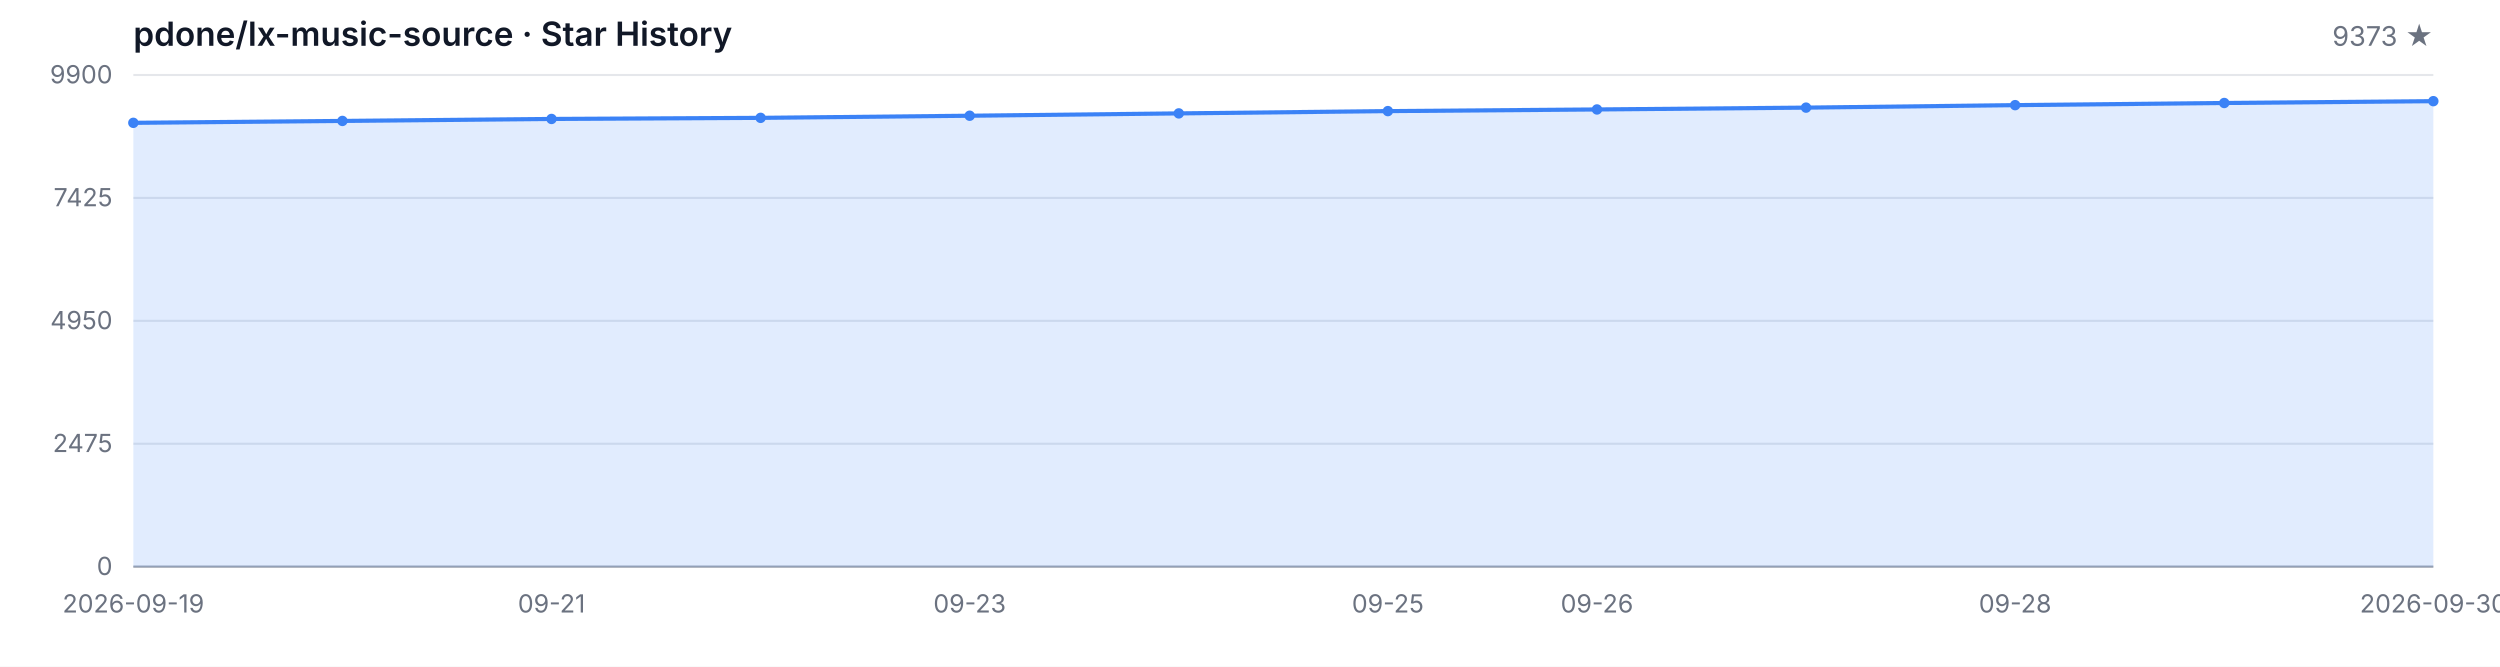
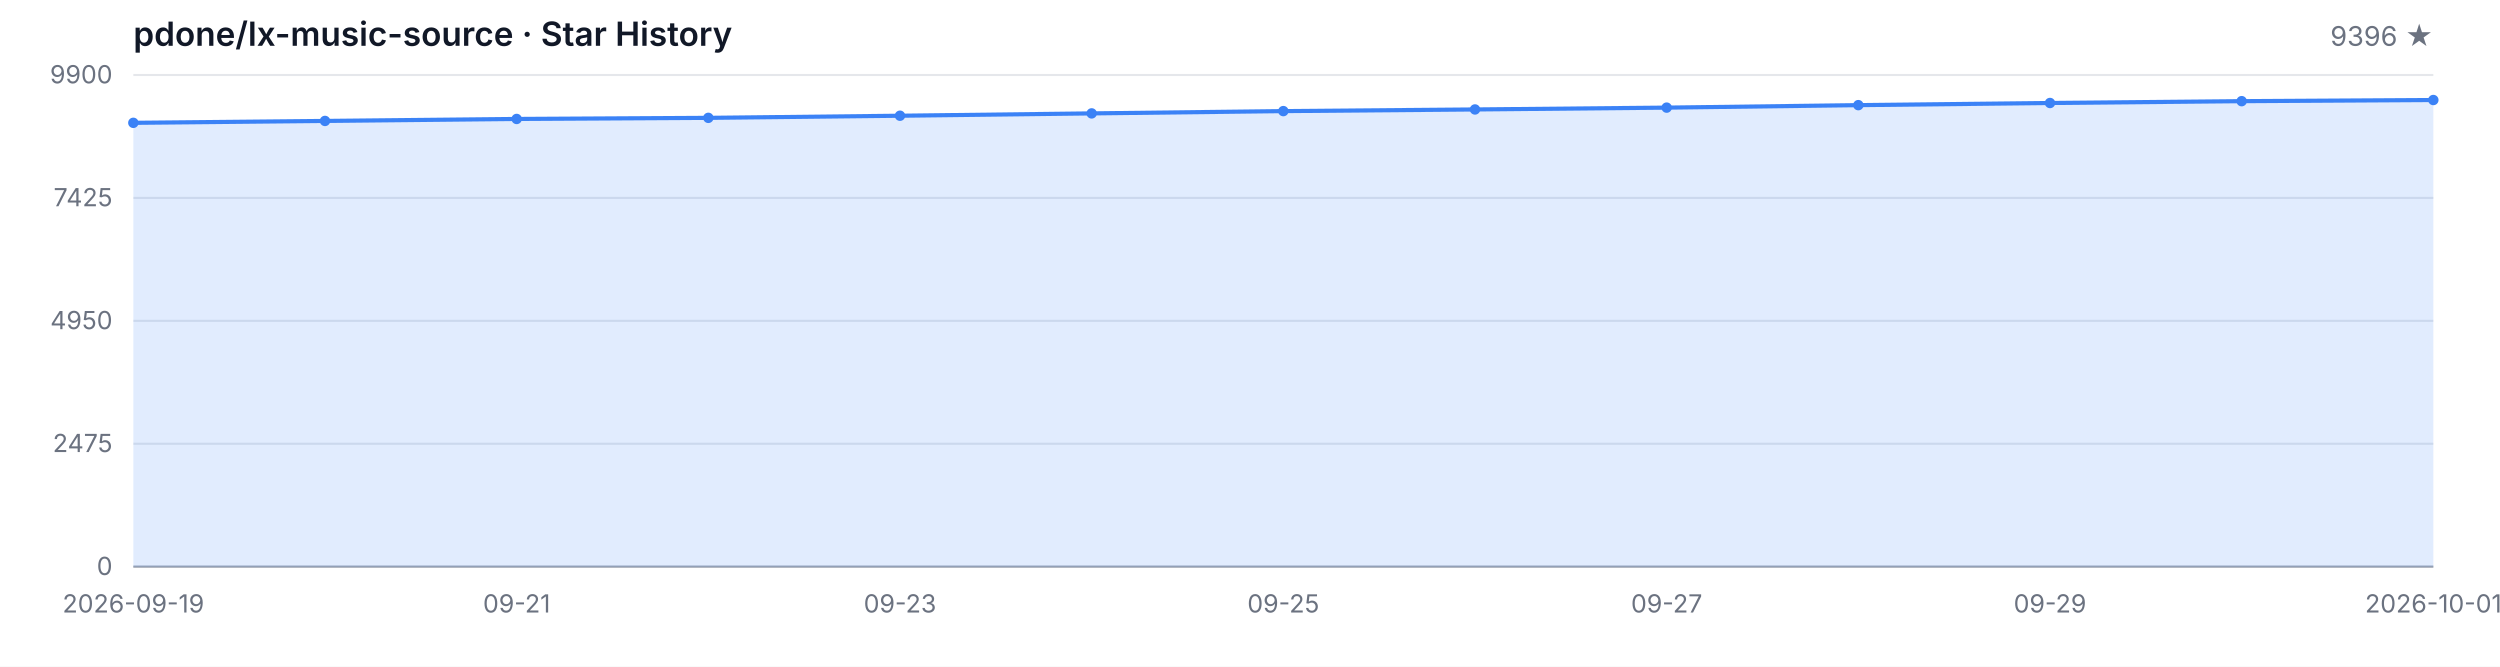
<svg xmlns="http://www.w3.org/2000/svg" width="1200" height="320" viewBox="0 0 1200 320" role="img" aria-label="Star History">
  <style>
  .bg { fill: #ffffff; }
  .grid { stroke: #e5e7eb; stroke-width: 1; }
  .axis { stroke: #9ca3af; stroke-width: 1; }
  .area { fill: rgba(59, 130, 246, 0.15); }
  .line { fill: none; stroke: #3b82f6; stroke-width: 2; stroke-linejoin: round; stroke-linecap: round; }
  .dot { fill: #3b82f6; }
  .tlabel { fill: #6b7280; font-family: -apple-system, BlinkMacSystemFont, 'Segoe UI', sans-serif; font-size: 12px; }
  .title { fill: #111827; font-family: -apple-system, BlinkMacSystemFont, 'Segoe UI', sans-serif; font-size: 16px; font-weight: 600; }
  .subtitle { fill: #6b7280; font-family: -apple-system, BlinkMacSystemFont, 'Segoe UI', sans-serif; font-size: 13px; }
  @media (prefers-color-scheme: dark) {
    .bg { fill: #0d1117; }
    .grid { stroke: #21262d; }
    .axis { stroke: #484f58; }
    .area { fill: rgba(58, 132, 255, 0.18); }
    .line { stroke: #58a6ff; }
    .dot { fill: #58a6ff; }
    .tlabel { fill: #8b949e; }
    .title { fill: #c9d1d9; }
    .subtitle { fill: #8b949e; }
  }
</style>
  <rect class="bg" width="1200" height="320" />
  <text class="title" x="64" y="22">pdone/lx-music-source · Star History</text>
-   <text class="subtitle" x="1168" y="22" text-anchor="end">9373 ★</text>
+   <text class="subtitle" x="1168" y="22" text-anchor="end">9396 ★</text>
  <line class="grid" x1="64" y1="272.00" x2="1168" y2="272.00" />
  <line class="grid" x1="64" y1="213.00" x2="1168" y2="213.00" />
  <line class="grid" x1="64" y1="154.00" x2="1168" y2="154.00" />
  <line class="grid" x1="64" y1="95.00" x2="1168" y2="95.00" />
  <line class="grid" x1="64" y1="36.00" x2="1168" y2="36.00" />
  <text class="tlabel" x="54" y="276.00" text-anchor="end">0</text>
  <text class="tlabel" x="54" y="217.00" text-anchor="end">2475</text>
  <text class="tlabel" x="54" y="158.00" text-anchor="end">4950</text>
  <text class="tlabel" x="54" y="99.00" text-anchor="end">7425</text>
  <text class="tlabel" x="54" y="40.00" text-anchor="end">9900</text>
  <line class="axis" x1="64" y1="272" x2="1168" y2="272" />
-   <path class="area" d="M 64.00 272.00 L 64.00 58.96 L 164.36 58.05 L 264.73 57.10 L 365.09 56.57 L 465.45 55.55 L 565.82 54.43 L 666.18 53.33 L 766.55 52.54 L 866.91 51.66 L 967.27 50.47 L 1067.64 49.44 L 1168.00 48.56 L 1168.00 272.00 Z" />
-   <path class="line" d="M 64.00 58.96 L 164.36 58.05 L 264.73 57.10 L 365.09 56.57 L 465.45 55.55 L 565.82 54.43 L 666.18 53.33 L 766.55 52.54 L 866.91 51.66 L 967.27 50.47 L 1067.64 49.44 L 1168.00 48.56" />
+   <path class="area" d="M 64.00 272.00 L 64.00 58.96 L 156.00 58.05 L 248.00 57.10 L 340.00 56.57 L 432.00 55.55 L 524.00 54.43 L 616.00 53.33 L 708.00 52.54 L 800.00 51.66 L 892.00 50.47 L 984.00 49.44 L 1076.00 48.56 L 1168.00 48.01 L 1168.00 272.00 Z" />
+   <path class="line" d="M 64.00 58.96 L 156.00 58.05 L 248.00 57.10 L 340.00 56.57 L 432.00 55.55 L 524.00 54.43 L 616.00 53.33 L 708.00 52.54 L 800.00 51.66 L 892.00 50.47 L 984.00 49.44 L 1076.00 48.56 L 1168.00 48.01" />
  <circle class="dot" cx="64.00" cy="58.96" r="2.5" />
-   <circle class="dot" cx="164.36" cy="58.05" r="2.5" />
-   <circle class="dot" cx="264.73" cy="57.10" r="2.5" />
-   <circle class="dot" cx="365.09" cy="56.57" r="2.5" />
-   <circle class="dot" cx="465.45" cy="55.55" r="2.5" />
-   <circle class="dot" cx="565.82" cy="54.43" r="2.5" />
-   <circle class="dot" cx="666.18" cy="53.33" r="2.5" />
-   <circle class="dot" cx="766.55" cy="52.54" r="2.5" />
-   <circle class="dot" cx="866.91" cy="51.66" r="2.5" />
-   <circle class="dot" cx="967.27" cy="50.47" r="2.5" />
-   <circle class="dot" cx="1067.64" cy="49.44" r="2.5" />
-   <circle class="dot" cx="1168.00" cy="48.56" r="2.5" />
+   <circle class="dot" cx="156.00" cy="58.05" r="2.5" />
+   <circle class="dot" cx="248.00" cy="57.10" r="2.5" />
+   <circle class="dot" cx="340.00" cy="56.57" r="2.5" />
+   <circle class="dot" cx="432.00" cy="55.55" r="2.5" />
+   <circle class="dot" cx="524.00" cy="54.43" r="2.5" />
+   <circle class="dot" cx="616.00" cy="53.33" r="2.5" />
+   <circle class="dot" cx="708.00" cy="52.54" r="2.5" />
+   <circle class="dot" cx="800.00" cy="51.66" r="2.5" />
+   <circle class="dot" cx="892.00" cy="50.47" r="2.5" />
+   <circle class="dot" cx="984.00" cy="49.44" r="2.5" />
+   <circle class="dot" cx="1076.00" cy="48.56" r="2.5" />
+   <circle class="dot" cx="1168.00" cy="48.01" r="2.5" />
  <text class="tlabel" x="64.00" y="294" text-anchor="middle">2026-09-19</text>
-   <text class="tlabel" x="264.73" y="294" text-anchor="middle">09-21</text>
-   <text class="tlabel" x="465.45" y="294" text-anchor="middle">09-23</text>
-   <text class="tlabel" x="666.18" y="294" text-anchor="middle">09-25</text>
-   <text class="tlabel" x="766.55" y="294" text-anchor="middle">09-26</text>
-   <text class="tlabel" x="967.27" y="294" text-anchor="middle">09-28</text>
-   <text class="tlabel" x="1168.00" y="294" text-anchor="middle">2026-09-30</text>
+   <text class="tlabel" x="248.00" y="294" text-anchor="middle">09-21</text>
+   <text class="tlabel" x="432.00" y="294" text-anchor="middle">09-23</text>
+   <text class="tlabel" x="616.00" y="294" text-anchor="middle">09-25</text>
+   <text class="tlabel" x="800.00" y="294" text-anchor="middle">09-27</text>
+   <text class="tlabel" x="984.00" y="294" text-anchor="middle">09-29</text>
+   <text class="tlabel" x="1168.00" y="294" text-anchor="middle">2026-10-01</text>
</svg>
